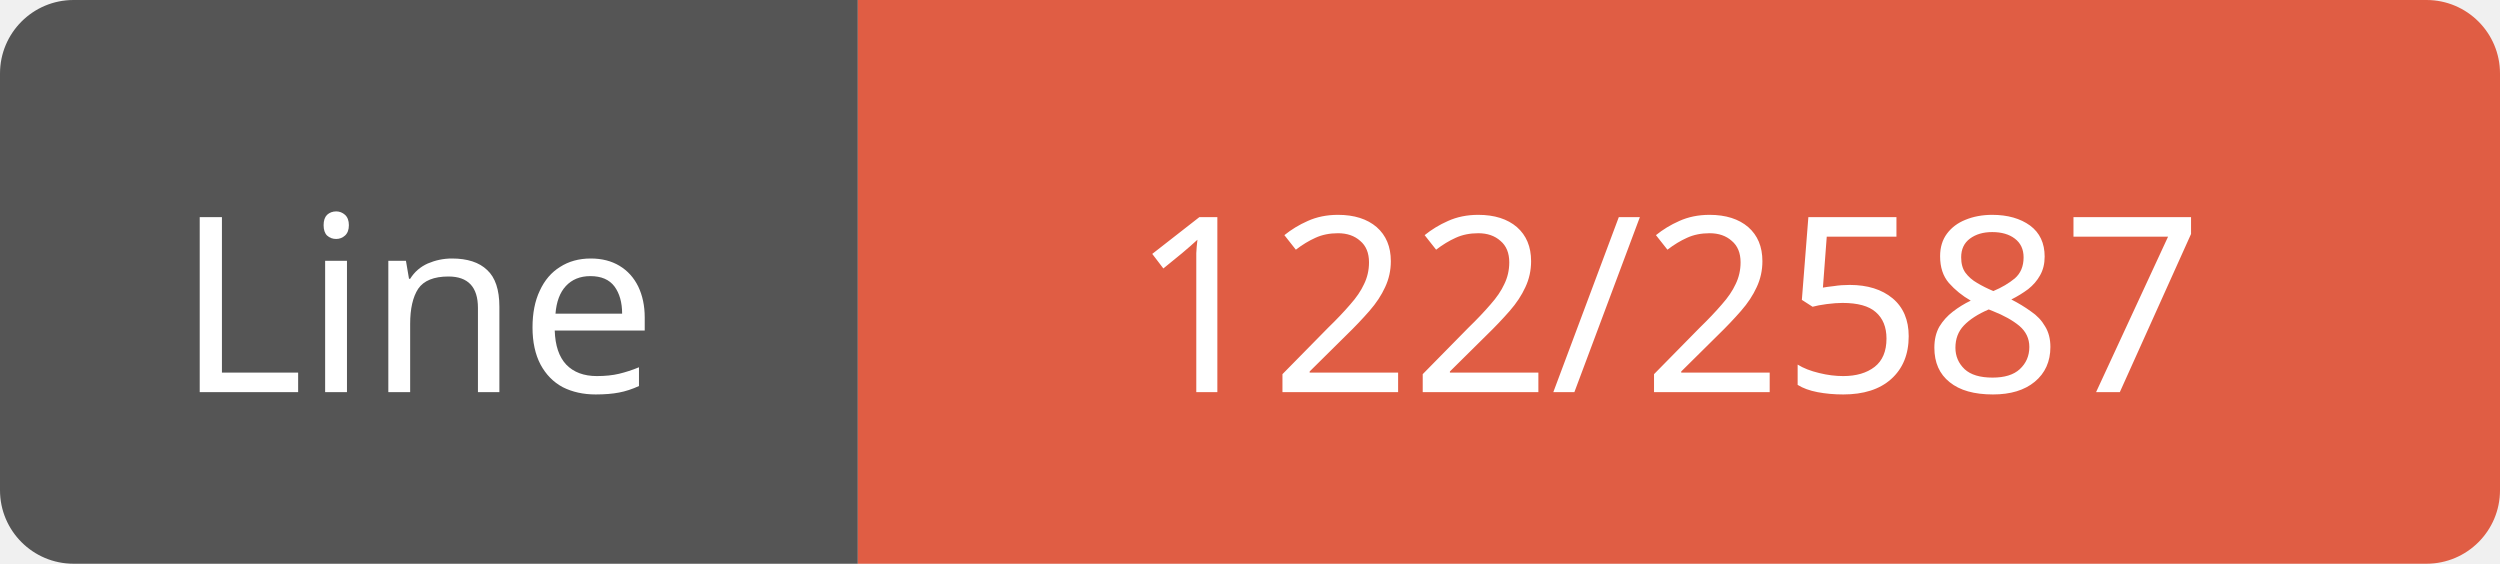
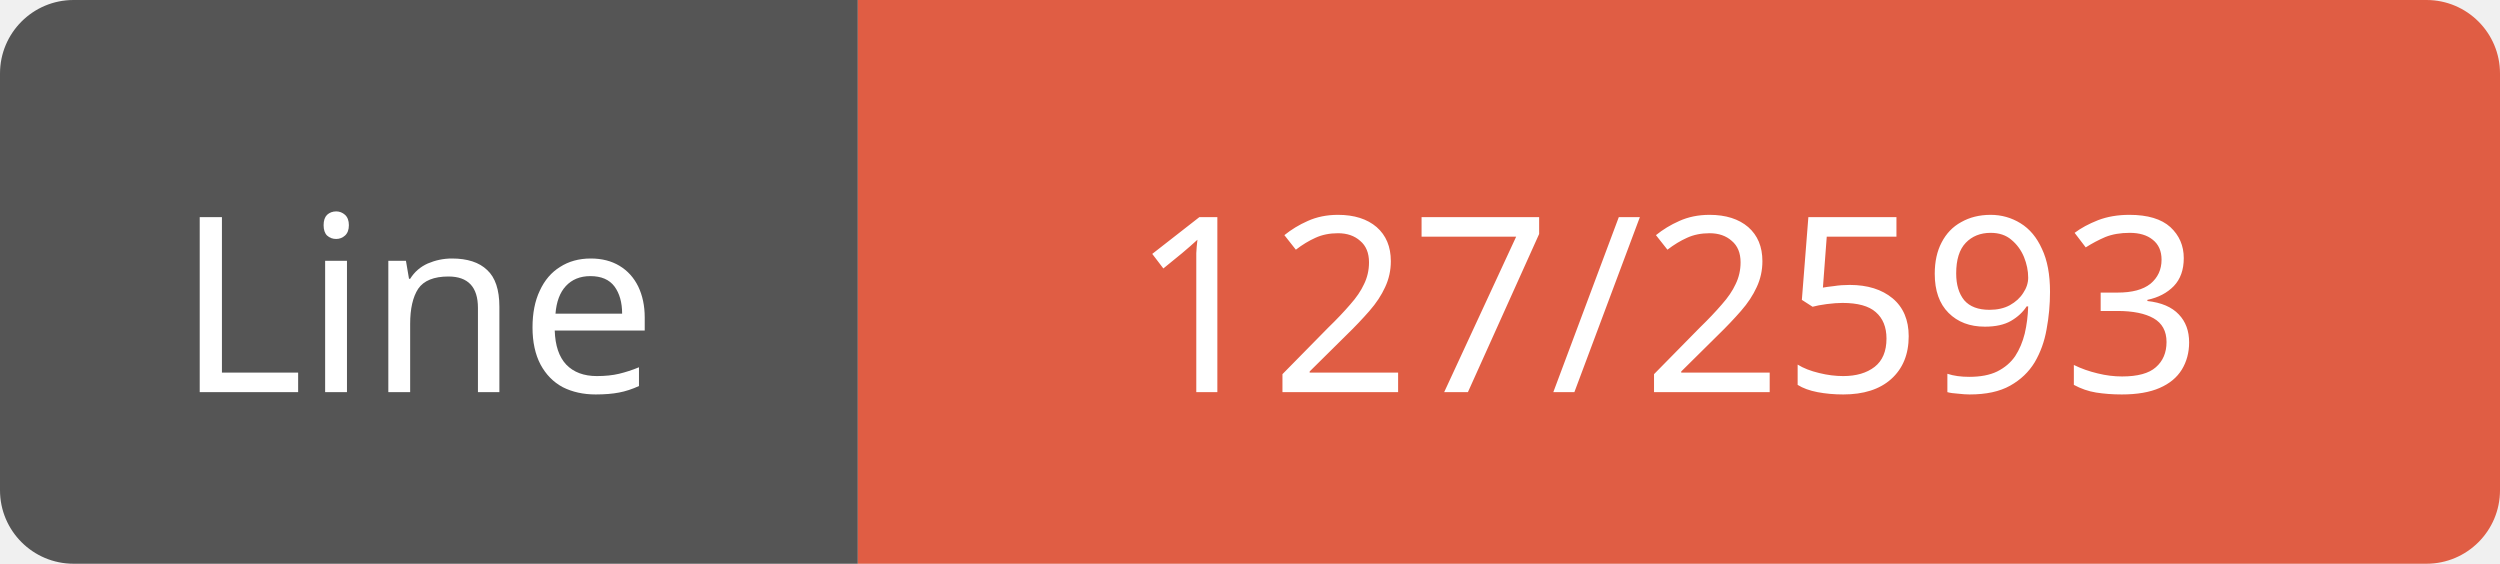
<svg xmlns="http://www.w3.org/2000/svg" width="102" height="23">
  <path d="M3,0 h29 h3 v23 h-3 h-29 a3,3 0 0 1 -3,-3 v-17 a3,3 0 0 1 3,-3 z" fill="#555" />
  <path d="M38,0 h61 a3,3 0 0 1 3,3 v17 a3,3 0 0 1 -3,3 h-61 h-3 v-23 h3 z" fill="#e05d44" />
  <text x="17" y="16" fill="#fff" font-family="Verdana" font-size="10" text-anchor="middle">Line</text>
-   <text x="68" y="16" fill="#fff" font-family="Verdana" font-size="10" text-anchor="middle">122/2587</text>
+   <text x="68" y="16" fill="#fff" font-family="Verdana" font-size="10" text-anchor="middle">127/2593</text>
</svg>
